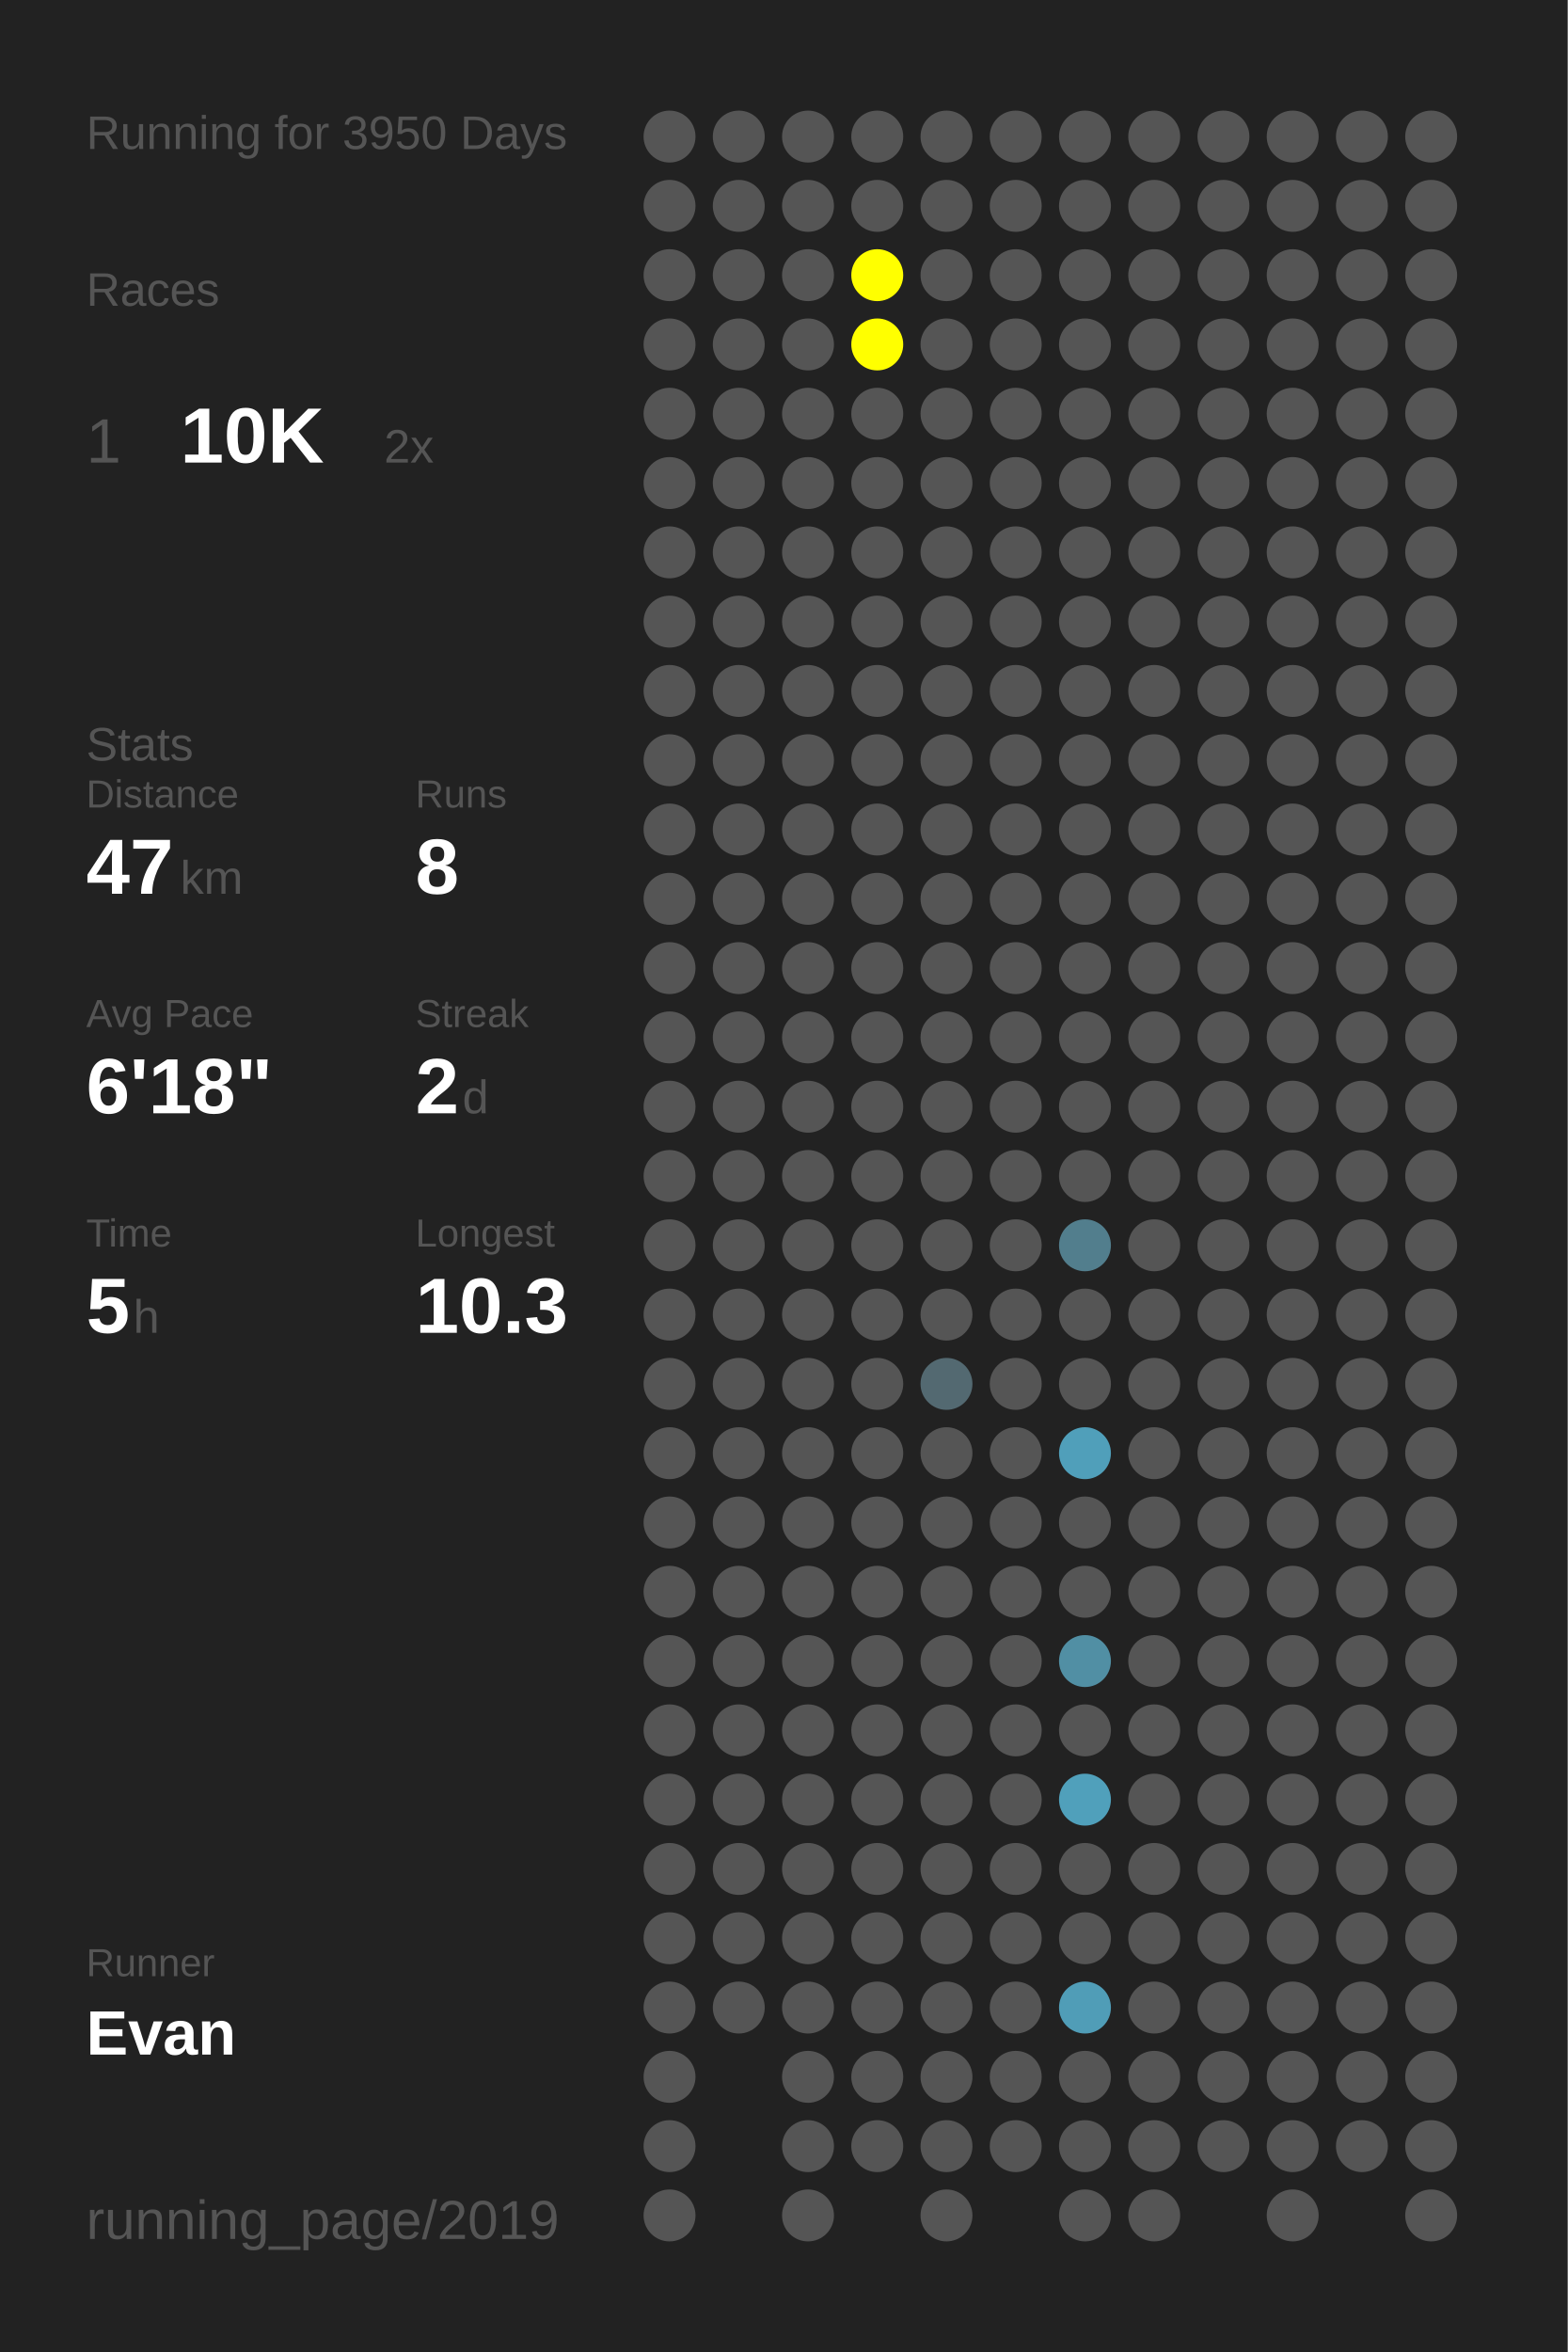
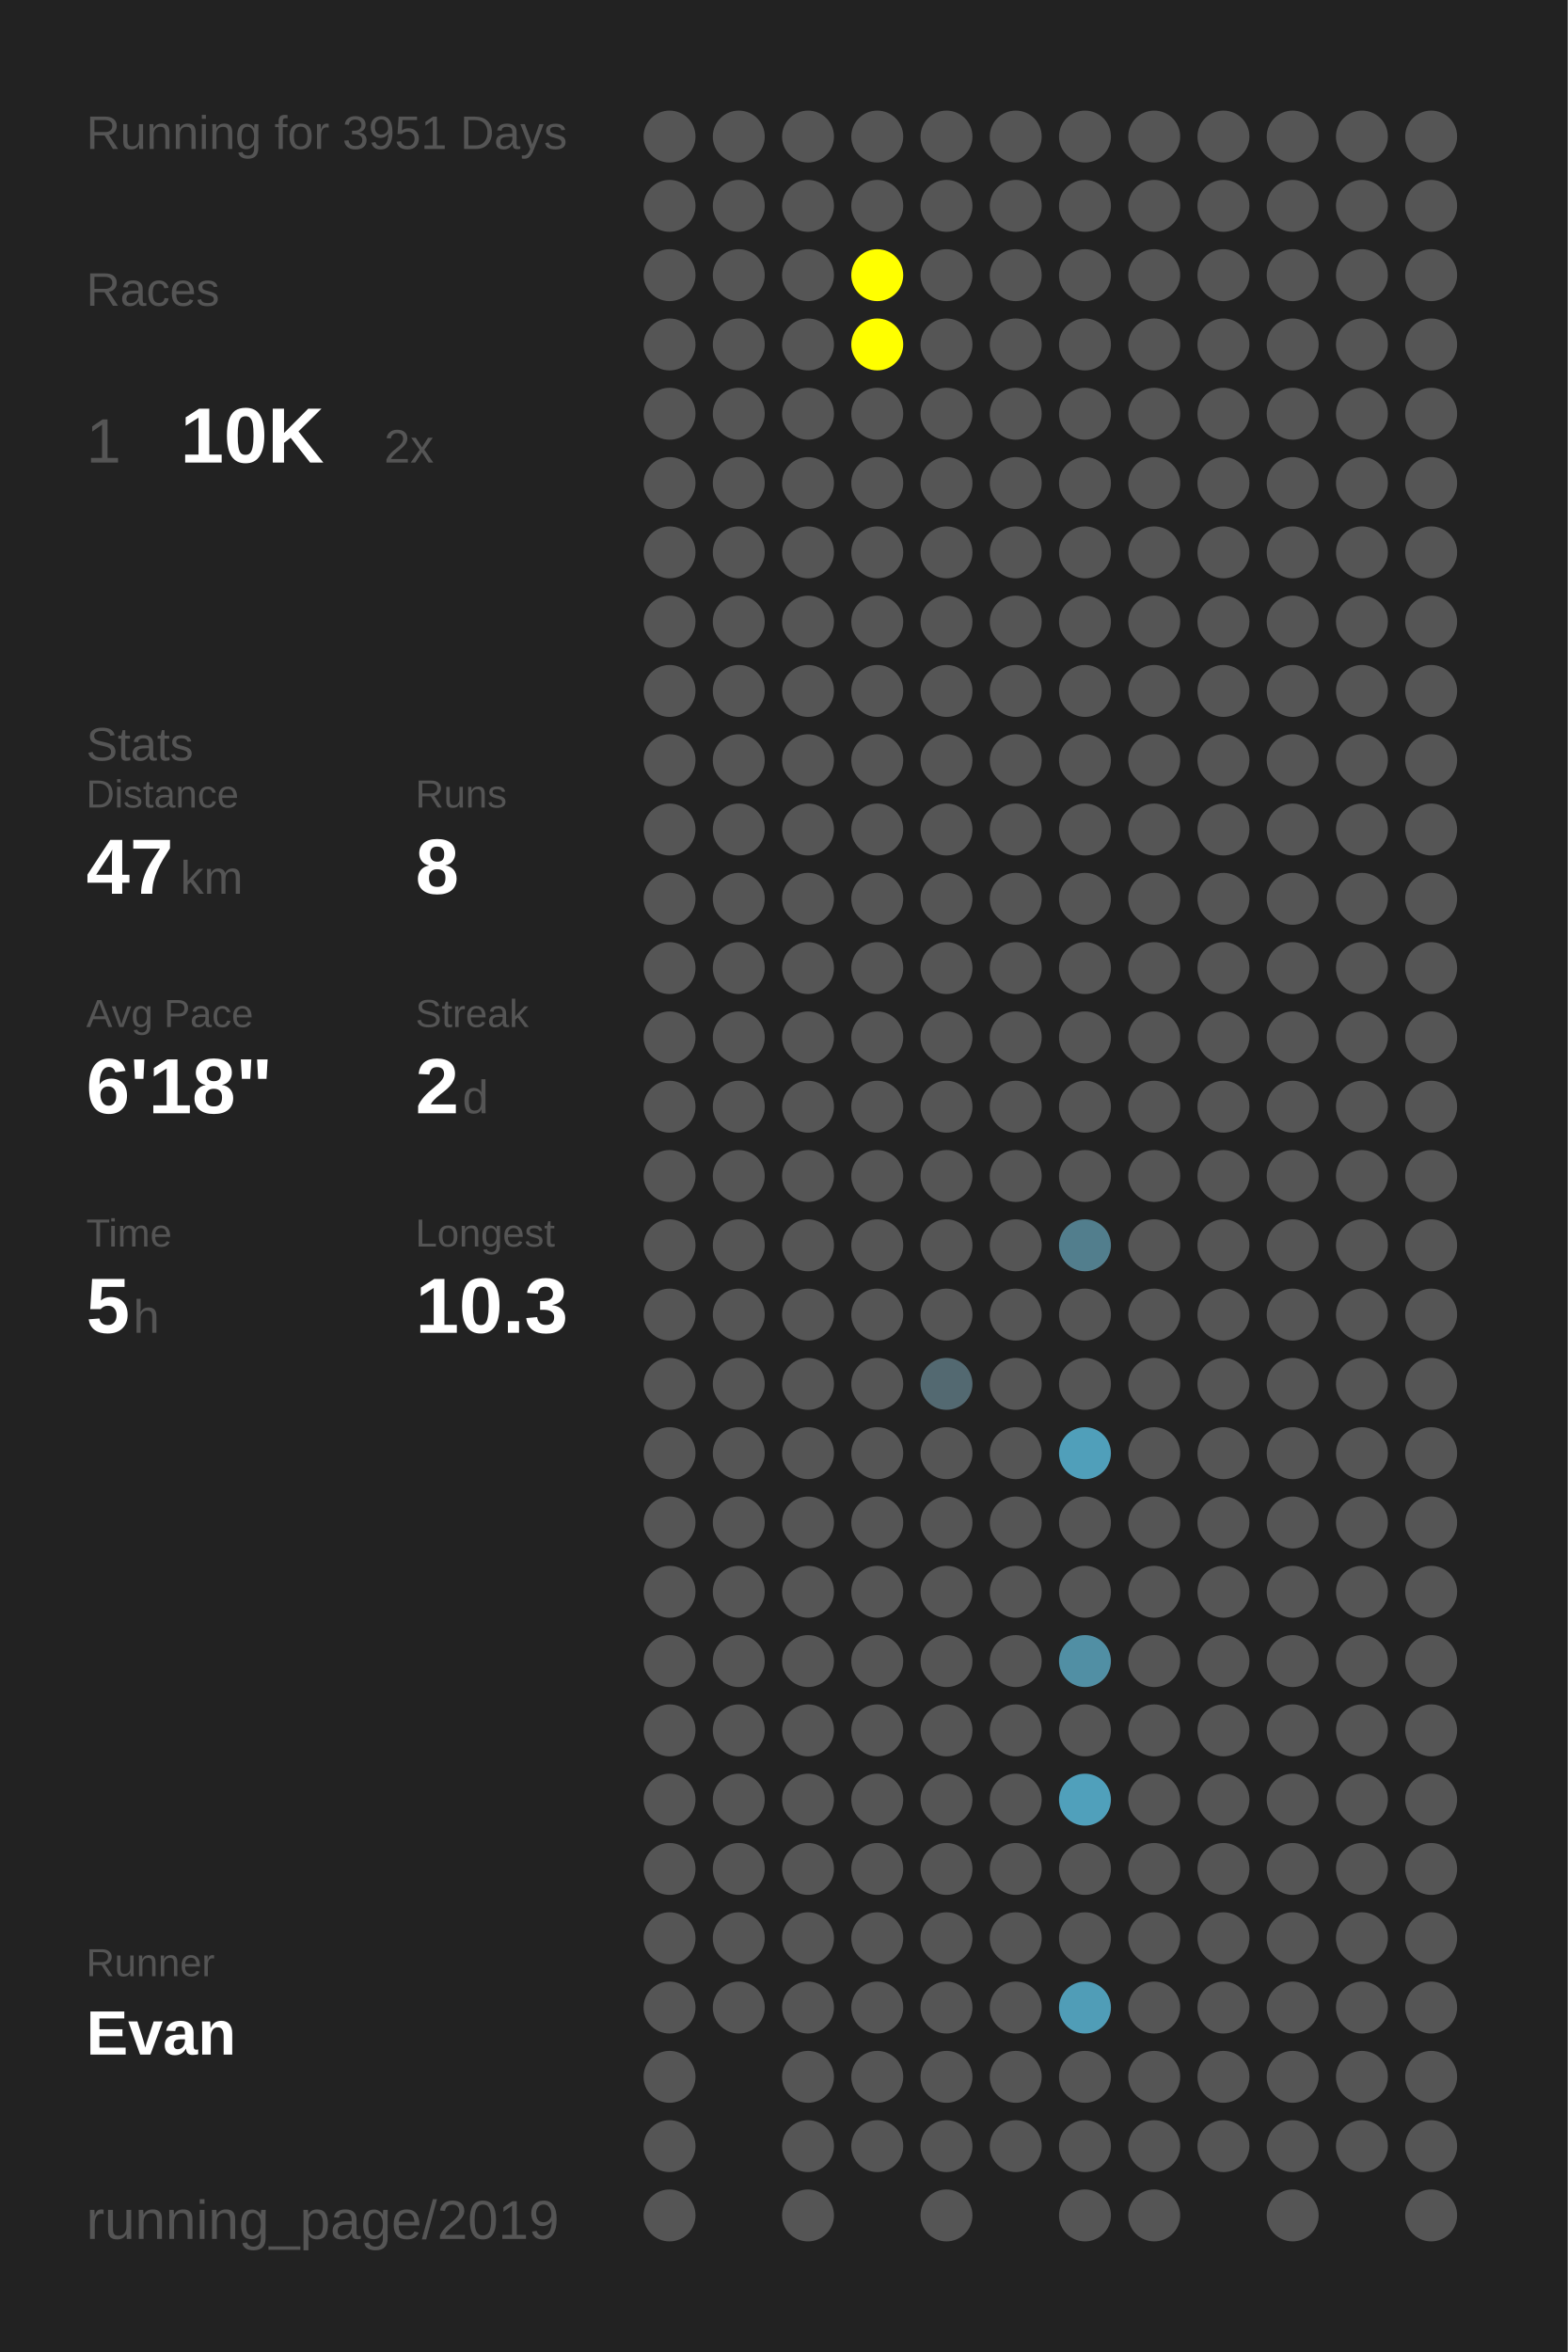
<svg xmlns="http://www.w3.org/2000/svg" baseProfile="full" height="300mm" version="1.1" viewBox="0,0,200,300" width="200mm">
  <defs />
  <rect fill="#222222" height="300" width="200" x="0" y="0" />
-   <text fill="#555555" style="font-size:6px; font-family:Arial;" x="11" y="19">Running for 3950 Days</text>
+   <text fill="#555555" style="font-size:6px; font-family:Arial;" x="11" y="19">Running for 3951 Days</text>
  <text fill="#555555" style="font-size:6px; font-family:Arial;" x="11" y="39">Races</text>
  <text fill="#555555" style="font-size:8px; font-family:Arial;" x="11" y="59">1</text>
  <text fill="#FFFFFF" style="font-size:10px; font-family:Arial; font-weight:bold;" x="23" y="59">10K</text>
  <text fill="#555555" style="font-size:6px; font-family:Arial;" x="49" y="59">2x</text>
  <text fill="#555555" style="font-size:6px; font-family:Arial;" x="11" y="97">Stats</text>
  <text fill="#555555" style="font-size:5px; font-family:Arial;" x="11" y="103">Distance</text>
  <text fill="#FFFFFF" style="font-size:10px; font-family:Arial; font-weight:bold;" x="11" y="114">47</text>
  <text fill="#555555" style="font-size:6px; font-family:Arial;" x="23" y="114">km</text>
  <text fill="#555555" style="font-size:5px; font-family:Arial;" x="53" y="103">Runs</text>
  <text fill="#FFFFFF" style="font-size:10px; font-family:Arial; font-weight:bold;" x="53" y="114">8</text>
  <text fill="#555555" style="font-size:5px; font-family:Arial;" x="11" y="131">Avg Pace</text>
  <text fill="#FFFFFF" style="font-size:10px; font-family:Arial; font-weight:bold;" x="11" y="142">6'18"</text>
  <text fill="#555555" style="font-size:5px; font-family:Arial;" x="53" y="131">Streak</text>
  <text fill="#FFFFFF" style="font-size:10px; font-family:Arial; font-weight:bold;" x="53" y="142">2</text>
  <text fill="#555555" style="font-size:6px; font-family:Arial;" x="59" y="142">d</text>
  <text fill="#555555" style="font-size:5px; font-family:Arial;" x="11" y="159">Time</text>
  <text fill="#FFFFFF" style="font-size:10px; font-family:Arial; font-weight:bold;" x="11" y="170">5</text>
  <text fill="#555555" style="font-size:6px; font-family:Arial;" x="17" y="170">h</text>
  <text fill="#555555" style="font-size:5px; font-family:Arial;" x="53" y="159">Longest</text>
  <text fill="#FFFFFF" style="font-size:10px; font-family:Arial; font-weight:bold;" x="53" y="170">10.3</text>
  <text fill="#555555" style="font-size:5px; font-family:Arial;" x="11" y="252.065">Runner</text>
  <text fill="#FFFFFF" style="font-size:8px; font-family:Arial; font-weight:bold;" x="11" y="262.065">Evan</text>
  <text fill="#555555" style="font-size:7px; font-family:Arial;" x="11" y="285.581">running_page/2019</text>
  <circle cx="85.417" cy="17.419" fill="#555555" r="3.312" />
  <circle cx="85.417" cy="26.258" fill="#555555" r="3.312" />
  <circle cx="85.417" cy="35.097" fill="#555555" r="3.312" />
  <circle cx="85.417" cy="43.935" fill="#555555" r="3.312" />
  <circle cx="85.417" cy="52.774" fill="#555555" r="3.312" />
  <circle cx="85.417" cy="61.613" fill="#555555" r="3.312" />
  <circle cx="85.417" cy="70.452" fill="#555555" r="3.312" />
  <circle cx="85.417" cy="79.29" fill="#555555" r="3.312" />
  <circle cx="85.417" cy="88.129" fill="#555555" r="3.312" />
  <circle cx="85.417" cy="96.968" fill="#555555" r="3.312" />
  <circle cx="85.417" cy="105.806" fill="#555555" r="3.312" />
  <circle cx="85.417" cy="114.645" fill="#555555" r="3.312" />
  <circle cx="85.417" cy="123.484" fill="#555555" r="3.312" />
  <circle cx="85.417" cy="132.323" fill="#555555" r="3.312" />
  <circle cx="85.417" cy="141.161" fill="#555555" r="3.312" />
  <circle cx="85.417" cy="150" fill="#555555" r="3.312" />
  <circle cx="85.417" cy="158.839" fill="#555555" r="3.312" />
  <circle cx="85.417" cy="167.677" fill="#555555" r="3.312" />
  <circle cx="85.417" cy="176.516" fill="#555555" r="3.312" />
  <circle cx="85.417" cy="185.355" fill="#555555" r="3.312" />
  <circle cx="85.417" cy="194.194" fill="#555555" r="3.312" />
  <circle cx="85.417" cy="203.032" fill="#555555" r="3.312" />
  <circle cx="85.417" cy="211.871" fill="#555555" r="3.312" />
  <circle cx="85.417" cy="220.71" fill="#555555" r="3.312" />
  <circle cx="85.417" cy="229.548" fill="#555555" r="3.312" />
  <circle cx="85.417" cy="238.387" fill="#555555" r="3.312" />
  <circle cx="85.417" cy="247.226" fill="#555555" r="3.312" />
  <circle cx="85.417" cy="256.065" fill="#555555" r="3.312" />
  <circle cx="85.417" cy="264.903" fill="#555555" r="3.312" />
  <circle cx="85.417" cy="273.742" fill="#555555" r="3.312" />
  <circle cx="85.417" cy="282.581" fill="#555555" r="3.312" />
  <circle cx="94.25" cy="17.419" fill="#555555" r="3.312" />
  <circle cx="94.25" cy="26.258" fill="#555555" r="3.312" />
  <circle cx="94.25" cy="35.097" fill="#555555" r="3.312" />
  <circle cx="94.25" cy="43.935" fill="#555555" r="3.312" />
  <circle cx="94.25" cy="52.774" fill="#555555" r="3.312" />
  <circle cx="94.25" cy="61.613" fill="#555555" r="3.312" />
  <circle cx="94.25" cy="70.452" fill="#555555" r="3.312" />
  <circle cx="94.25" cy="79.29" fill="#555555" r="3.312" />
  <circle cx="94.25" cy="88.129" fill="#555555" r="3.312" />
  <circle cx="94.25" cy="96.968" fill="#555555" r="3.312" />
  <circle cx="94.25" cy="105.806" fill="#555555" r="3.312" />
  <circle cx="94.25" cy="114.645" fill="#555555" r="3.312" />
  <circle cx="94.25" cy="123.484" fill="#555555" r="3.312" />
  <circle cx="94.25" cy="132.323" fill="#555555" r="3.312" />
  <circle cx="94.25" cy="141.161" fill="#555555" r="3.312" />
  <circle cx="94.25" cy="150" fill="#555555" r="3.312" />
  <circle cx="94.25" cy="158.839" fill="#555555" r="3.312" />
  <circle cx="94.25" cy="167.677" fill="#555555" r="3.312" />
  <circle cx="94.25" cy="176.516" fill="#555555" r="3.312" />
  <circle cx="94.25" cy="185.355" fill="#555555" r="3.312" />
  <circle cx="94.25" cy="194.194" fill="#555555" r="3.312" />
  <circle cx="94.25" cy="203.032" fill="#555555" r="3.312" />
  <circle cx="94.25" cy="211.871" fill="#555555" r="3.312" />
  <circle cx="94.25" cy="220.71" fill="#555555" r="3.312" />
  <circle cx="94.25" cy="229.548" fill="#555555" r="3.312" />
  <circle cx="94.25" cy="238.387" fill="#555555" r="3.312" />
  <circle cx="94.25" cy="247.226" fill="#555555" r="3.312" />
  <circle cx="94.25" cy="256.065" fill="#555555" r="3.312" />
  <circle cx="103.083" cy="17.419" fill="#555555" r="3.312" />
  <circle cx="103.083" cy="26.258" fill="#555555" r="3.312" />
  <circle cx="103.083" cy="35.097" fill="#555555" r="3.312" />
  <circle cx="103.083" cy="43.935" fill="#555555" r="3.312" />
  <circle cx="103.083" cy="52.774" fill="#555555" r="3.312" />
  <circle cx="103.083" cy="61.613" fill="#555555" r="3.312" />
  <circle cx="103.083" cy="70.452" fill="#555555" r="3.312" />
  <circle cx="103.083" cy="79.29" fill="#555555" r="3.312" />
  <circle cx="103.083" cy="88.129" fill="#555555" r="3.312" />
  <circle cx="103.083" cy="96.968" fill="#555555" r="3.312" />
  <circle cx="103.083" cy="105.806" fill="#555555" r="3.312" />
  <circle cx="103.083" cy="114.645" fill="#555555" r="3.312" />
  <circle cx="103.083" cy="123.484" fill="#555555" r="3.312" />
  <circle cx="103.083" cy="132.323" fill="#555555" r="3.312" />
  <circle cx="103.083" cy="141.161" fill="#555555" r="3.312" />
  <circle cx="103.083" cy="150" fill="#555555" r="3.312" />
  <circle cx="103.083" cy="158.839" fill="#555555" r="3.312" />
  <circle cx="103.083" cy="167.677" fill="#555555" r="3.312" />
  <circle cx="103.083" cy="176.516" fill="#555555" r="3.312" />
  <circle cx="103.083" cy="185.355" fill="#555555" r="3.312" />
  <circle cx="103.083" cy="194.194" fill="#555555" r="3.312" />
  <circle cx="103.083" cy="203.032" fill="#555555" r="3.312" />
  <circle cx="103.083" cy="211.871" fill="#555555" r="3.312" />
  <circle cx="103.083" cy="220.71" fill="#555555" r="3.312" />
  <circle cx="103.083" cy="229.548" fill="#555555" r="3.312" />
  <circle cx="103.083" cy="238.387" fill="#555555" r="3.312" />
  <circle cx="103.083" cy="247.226" fill="#555555" r="3.312" />
  <circle cx="103.083" cy="256.065" fill="#555555" r="3.312" />
  <circle cx="103.083" cy="264.903" fill="#555555" r="3.312" />
  <circle cx="103.083" cy="273.742" fill="#555555" r="3.312" />
  <circle cx="103.083" cy="282.581" fill="#555555" r="3.312" />
  <circle cx="111.917" cy="17.419" fill="#555555" r="3.312" />
  <circle cx="111.917" cy="26.258" fill="#555555" r="3.312" />
  <circle cx="111.917" cy="35.097" fill="#FFFF00" r="3.312" />
  <circle cx="111.917" cy="43.935" fill="#FFFF00" r="3.312" />
  <circle cx="111.917" cy="52.774" fill="#555555" r="3.312" />
  <circle cx="111.917" cy="61.613" fill="#555555" r="3.312" />
  <circle cx="111.917" cy="70.452" fill="#555555" r="3.312" />
  <circle cx="111.917" cy="79.29" fill="#555555" r="3.312" />
  <circle cx="111.917" cy="88.129" fill="#555555" r="3.312" />
  <circle cx="111.917" cy="96.968" fill="#555555" r="3.312" />
  <circle cx="111.917" cy="105.806" fill="#555555" r="3.312" />
  <circle cx="111.917" cy="114.645" fill="#555555" r="3.312" />
  <circle cx="111.917" cy="123.484" fill="#555555" r="3.312" />
  <circle cx="111.917" cy="132.323" fill="#555555" r="3.312" />
  <circle cx="111.917" cy="141.161" fill="#555555" r="3.312" />
  <circle cx="111.917" cy="150" fill="#555555" r="3.312" />
  <circle cx="111.917" cy="158.839" fill="#555555" r="3.312" />
  <circle cx="111.917" cy="167.677" fill="#555555" r="3.312" />
  <circle cx="111.917" cy="176.516" fill="#555555" r="3.312" />
  <circle cx="111.917" cy="185.355" fill="#555555" r="3.312" />
  <circle cx="111.917" cy="194.194" fill="#555555" r="3.312" />
  <circle cx="111.917" cy="203.032" fill="#555555" r="3.312" />
  <circle cx="111.917" cy="211.871" fill="#555555" r="3.312" />
  <circle cx="111.917" cy="220.71" fill="#555555" r="3.312" />
  <circle cx="111.917" cy="229.548" fill="#555555" r="3.312" />
  <circle cx="111.917" cy="238.387" fill="#555555" r="3.312" />
  <circle cx="111.917" cy="247.226" fill="#555555" r="3.312" />
  <circle cx="111.917" cy="256.065" fill="#555555" r="3.312" />
  <circle cx="111.917" cy="264.903" fill="#555555" r="3.312" />
  <circle cx="111.917" cy="273.742" fill="#555555" r="3.312" />
  <circle cx="120.75" cy="17.419" fill="#555555" r="3.312" />
  <circle cx="120.75" cy="26.258" fill="#555555" r="3.312" />
  <circle cx="120.75" cy="35.097" fill="#555555" r="3.312" />
  <circle cx="120.75" cy="43.935" fill="#555555" r="3.312" />
  <circle cx="120.75" cy="52.774" fill="#555555" r="3.312" />
  <circle cx="120.75" cy="61.613" fill="#555555" r="3.312" />
  <circle cx="120.75" cy="70.452" fill="#555555" r="3.312" />
  <circle cx="120.75" cy="79.29" fill="#555555" r="3.312" />
  <circle cx="120.75" cy="88.129" fill="#555555" r="3.312" />
  <circle cx="120.75" cy="96.968" fill="#555555" r="3.312" />
  <circle cx="120.75" cy="105.806" fill="#555555" r="3.312" />
  <circle cx="120.75" cy="114.645" fill="#555555" r="3.312" />
  <circle cx="120.75" cy="123.484" fill="#555555" r="3.312" />
  <circle cx="120.75" cy="132.323" fill="#555555" r="3.312" />
  <circle cx="120.75" cy="141.161" fill="#555555" r="3.312" />
  <circle cx="120.75" cy="150" fill="#555555" r="3.312" />
  <circle cx="120.75" cy="158.839" fill="#555555" r="3.312" />
  <circle cx="120.75" cy="167.677" fill="#555555" r="3.312" />
  <circle cx="120.75" cy="176.516" fill="#536971" r="3.312" />
  <circle cx="120.75" cy="185.355" fill="#555555" r="3.312" />
  <circle cx="120.75" cy="194.194" fill="#555555" r="3.312" />
  <circle cx="120.75" cy="203.032" fill="#555555" r="3.312" />
  <circle cx="120.75" cy="211.871" fill="#555555" r="3.312" />
  <circle cx="120.75" cy="220.71" fill="#555555" r="3.312" />
  <circle cx="120.75" cy="229.548" fill="#555555" r="3.312" />
  <circle cx="120.75" cy="238.387" fill="#555555" r="3.312" />
  <circle cx="120.75" cy="247.226" fill="#555555" r="3.312" />
  <circle cx="120.75" cy="256.065" fill="#555555" r="3.312" />
  <circle cx="120.75" cy="264.903" fill="#555555" r="3.312" />
  <circle cx="120.75" cy="273.742" fill="#555555" r="3.312" />
  <circle cx="120.75" cy="282.581" fill="#555555" r="3.312" />
  <circle cx="129.583" cy="17.419" fill="#555555" r="3.312" />
  <circle cx="129.583" cy="26.258" fill="#555555" r="3.312" />
  <circle cx="129.583" cy="35.097" fill="#555555" r="3.312" />
  <circle cx="129.583" cy="43.935" fill="#555555" r="3.312" />
  <circle cx="129.583" cy="52.774" fill="#555555" r="3.312" />
  <circle cx="129.583" cy="61.613" fill="#555555" r="3.312" />
  <circle cx="129.583" cy="70.452" fill="#555555" r="3.312" />
  <circle cx="129.583" cy="79.29" fill="#555555" r="3.312" />
  <circle cx="129.583" cy="88.129" fill="#555555" r="3.312" />
  <circle cx="129.583" cy="96.968" fill="#555555" r="3.312" />
  <circle cx="129.583" cy="105.806" fill="#555555" r="3.312" />
  <circle cx="129.583" cy="114.645" fill="#555555" r="3.312" />
  <circle cx="129.583" cy="123.484" fill="#555555" r="3.312" />
  <circle cx="129.583" cy="132.323" fill="#555555" r="3.312" />
  <circle cx="129.583" cy="141.161" fill="#555555" r="3.312" />
  <circle cx="129.583" cy="150" fill="#555555" r="3.312" />
  <circle cx="129.583" cy="158.839" fill="#555555" r="3.312" />
  <circle cx="129.583" cy="167.677" fill="#555555" r="3.312" />
  <circle cx="129.583" cy="176.516" fill="#555555" r="3.312" />
  <circle cx="129.583" cy="185.355" fill="#555555" r="3.312" />
  <circle cx="129.583" cy="194.194" fill="#555555" r="3.312" />
  <circle cx="129.583" cy="203.032" fill="#555555" r="3.312" />
  <circle cx="129.583" cy="211.871" fill="#555555" r="3.312" />
  <circle cx="129.583" cy="220.71" fill="#555555" r="3.312" />
  <circle cx="129.583" cy="229.548" fill="#555555" r="3.312" />
  <circle cx="129.583" cy="238.387" fill="#555555" r="3.312" />
  <circle cx="129.583" cy="247.226" fill="#555555" r="3.312" />
  <circle cx="129.583" cy="256.065" fill="#555555" r="3.312" />
  <circle cx="129.583" cy="264.903" fill="#555555" r="3.312" />
  <circle cx="129.583" cy="273.742" fill="#555555" r="3.312" />
  <circle cx="138.417" cy="17.419" fill="#555555" r="3.312" />
  <circle cx="138.417" cy="26.258" fill="#555555" r="3.312" />
  <circle cx="138.417" cy="35.097" fill="#555555" r="3.312" />
  <circle cx="138.417" cy="43.935" fill="#555555" r="3.312" />
  <circle cx="138.417" cy="52.774" fill="#555555" r="3.312" />
  <circle cx="138.417" cy="61.613" fill="#555555" r="3.312" />
  <circle cx="138.417" cy="70.452" fill="#555555" r="3.312" />
  <circle cx="138.417" cy="79.29" fill="#555555" r="3.312" />
  <circle cx="138.417" cy="88.129" fill="#555555" r="3.312" />
  <circle cx="138.417" cy="96.968" fill="#555555" r="3.312" />
  <circle cx="138.417" cy="105.806" fill="#555555" r="3.312" />
  <circle cx="138.417" cy="114.645" fill="#555555" r="3.312" />
  <circle cx="138.417" cy="123.484" fill="#555555" r="3.312" />
  <circle cx="138.417" cy="132.323" fill="#555555" r="3.312" />
  <circle cx="138.417" cy="141.161" fill="#555555" r="3.312" />
  <circle cx="138.417" cy="150" fill="#555555" r="3.312" />
  <circle cx="138.417" cy="158.839" fill="#527e8d" r="3.312" />
  <circle cx="138.417" cy="167.677" fill="#555555" r="3.312" />
  <circle cx="138.417" cy="176.516" fill="#555555" r="3.312" />
  <circle cx="138.417" cy="185.355" fill="#509fba" r="3.312" />
  <circle cx="138.417" cy="194.194" fill="#555555" r="3.312" />
  <circle cx="138.417" cy="203.032" fill="#555555" r="3.312" />
  <circle cx="138.417" cy="211.871" fill="#518fa4" r="3.312" />
  <circle cx="138.417" cy="220.71" fill="#555555" r="3.312" />
  <circle cx="138.417" cy="229.548" fill="#50a0bb" r="3.312" />
  <circle cx="138.417" cy="238.387" fill="#555555" r="3.312" />
  <circle cx="138.417" cy="247.226" fill="#555555" r="3.312" />
  <circle cx="138.417" cy="256.065" fill="#509db7" r="3.312" />
  <circle cx="138.417" cy="264.903" fill="#555555" r="3.312" />
  <circle cx="138.417" cy="273.742" fill="#555555" r="3.312" />
  <circle cx="138.417" cy="282.581" fill="#555555" r="3.312" />
  <circle cx="147.25" cy="17.419" fill="#555555" r="3.312" />
  <circle cx="147.25" cy="26.258" fill="#555555" r="3.312" />
  <circle cx="147.25" cy="35.097" fill="#555555" r="3.312" />
  <circle cx="147.25" cy="43.935" fill="#555555" r="3.312" />
  <circle cx="147.25" cy="52.774" fill="#555555" r="3.312" />
  <circle cx="147.25" cy="61.613" fill="#555555" r="3.312" />
  <circle cx="147.25" cy="70.452" fill="#555555" r="3.312" />
  <circle cx="147.25" cy="79.29" fill="#555555" r="3.312" />
  <circle cx="147.25" cy="88.129" fill="#555555" r="3.312" />
  <circle cx="147.25" cy="96.968" fill="#555555" r="3.312" />
  <circle cx="147.25" cy="105.806" fill="#555555" r="3.312" />
  <circle cx="147.25" cy="114.645" fill="#555555" r="3.312" />
  <circle cx="147.25" cy="123.484" fill="#555555" r="3.312" />
  <circle cx="147.25" cy="132.323" fill="#555555" r="3.312" />
  <circle cx="147.25" cy="141.161" fill="#555555" r="3.312" />
  <circle cx="147.25" cy="150" fill="#555555" r="3.312" />
  <circle cx="147.25" cy="158.839" fill="#555555" r="3.312" />
  <circle cx="147.25" cy="167.677" fill="#555555" r="3.312" />
  <circle cx="147.25" cy="176.516" fill="#555555" r="3.312" />
  <circle cx="147.25" cy="185.355" fill="#555555" r="3.312" />
  <circle cx="147.25" cy="194.194" fill="#555555" r="3.312" />
  <circle cx="147.25" cy="203.032" fill="#555555" r="3.312" />
  <circle cx="147.25" cy="211.871" fill="#555555" r="3.312" />
  <circle cx="147.25" cy="220.71" fill="#555555" r="3.312" />
  <circle cx="147.25" cy="229.548" fill="#555555" r="3.312" />
  <circle cx="147.25" cy="238.387" fill="#555555" r="3.312" />
  <circle cx="147.25" cy="247.226" fill="#555555" r="3.312" />
  <circle cx="147.25" cy="256.065" fill="#555555" r="3.312" />
  <circle cx="147.25" cy="264.903" fill="#555555" r="3.312" />
  <circle cx="147.25" cy="273.742" fill="#555555" r="3.312" />
  <circle cx="147.25" cy="282.581" fill="#555555" r="3.312" />
  <circle cx="156.083" cy="17.419" fill="#555555" r="3.312" />
  <circle cx="156.083" cy="26.258" fill="#555555" r="3.312" />
  <circle cx="156.083" cy="35.097" fill="#555555" r="3.312" />
  <circle cx="156.083" cy="43.935" fill="#555555" r="3.312" />
  <circle cx="156.083" cy="52.774" fill="#555555" r="3.312" />
  <circle cx="156.083" cy="61.613" fill="#555555" r="3.312" />
  <circle cx="156.083" cy="70.452" fill="#555555" r="3.312" />
  <circle cx="156.083" cy="79.29" fill="#555555" r="3.312" />
  <circle cx="156.083" cy="88.129" fill="#555555" r="3.312" />
  <circle cx="156.083" cy="96.968" fill="#555555" r="3.312" />
  <circle cx="156.083" cy="105.806" fill="#555555" r="3.312" />
  <circle cx="156.083" cy="114.645" fill="#555555" r="3.312" />
  <circle cx="156.083" cy="123.484" fill="#555555" r="3.312" />
  <circle cx="156.083" cy="132.323" fill="#555555" r="3.312" />
  <circle cx="156.083" cy="141.161" fill="#555555" r="3.312" />
  <circle cx="156.083" cy="150" fill="#555555" r="3.312" />
  <circle cx="156.083" cy="158.839" fill="#555555" r="3.312" />
  <circle cx="156.083" cy="167.677" fill="#555555" r="3.312" />
  <circle cx="156.083" cy="176.516" fill="#555555" r="3.312" />
  <circle cx="156.083" cy="185.355" fill="#555555" r="3.312" />
  <circle cx="156.083" cy="194.194" fill="#555555" r="3.312" />
  <circle cx="156.083" cy="203.032" fill="#555555" r="3.312" />
  <circle cx="156.083" cy="211.871" fill="#555555" r="3.312" />
  <circle cx="156.083" cy="220.71" fill="#555555" r="3.312" />
  <circle cx="156.083" cy="229.548" fill="#555555" r="3.312" />
  <circle cx="156.083" cy="238.387" fill="#555555" r="3.312" />
  <circle cx="156.083" cy="247.226" fill="#555555" r="3.312" />
  <circle cx="156.083" cy="256.065" fill="#555555" r="3.312" />
  <circle cx="156.083" cy="264.903" fill="#555555" r="3.312" />
  <circle cx="156.083" cy="273.742" fill="#555555" r="3.312" />
  <circle cx="164.917" cy="17.419" fill="#555555" r="3.312" />
  <circle cx="164.917" cy="26.258" fill="#555555" r="3.312" />
  <circle cx="164.917" cy="35.097" fill="#555555" r="3.312" />
  <circle cx="164.917" cy="43.935" fill="#555555" r="3.312" />
  <circle cx="164.917" cy="52.774" fill="#555555" r="3.312" />
  <circle cx="164.917" cy="61.613" fill="#555555" r="3.312" />
  <circle cx="164.917" cy="70.452" fill="#555555" r="3.312" />
  <circle cx="164.917" cy="79.29" fill="#555555" r="3.312" />
  <circle cx="164.917" cy="88.129" fill="#555555" r="3.312" />
  <circle cx="164.917" cy="96.968" fill="#555555" r="3.312" />
  <circle cx="164.917" cy="105.806" fill="#555555" r="3.312" />
  <circle cx="164.917" cy="114.645" fill="#555555" r="3.312" />
  <circle cx="164.917" cy="123.484" fill="#555555" r="3.312" />
  <circle cx="164.917" cy="132.323" fill="#555555" r="3.312" />
  <circle cx="164.917" cy="141.161" fill="#555555" r="3.312" />
  <circle cx="164.917" cy="150" fill="#555555" r="3.312" />
  <circle cx="164.917" cy="158.839" fill="#555555" r="3.312" />
  <circle cx="164.917" cy="167.677" fill="#555555" r="3.312" />
  <circle cx="164.917" cy="176.516" fill="#555555" r="3.312" />
  <circle cx="164.917" cy="185.355" fill="#555555" r="3.312" />
  <circle cx="164.917" cy="194.194" fill="#555555" r="3.312" />
  <circle cx="164.917" cy="203.032" fill="#555555" r="3.312" />
  <circle cx="164.917" cy="211.871" fill="#555555" r="3.312" />
  <circle cx="164.917" cy="220.71" fill="#555555" r="3.312" />
  <circle cx="164.917" cy="229.548" fill="#555555" r="3.312" />
  <circle cx="164.917" cy="238.387" fill="#555555" r="3.312" />
  <circle cx="164.917" cy="247.226" fill="#555555" r="3.312" />
  <circle cx="164.917" cy="256.065" fill="#555555" r="3.312" />
  <circle cx="164.917" cy="264.903" fill="#555555" r="3.312" />
  <circle cx="164.917" cy="273.742" fill="#555555" r="3.312" />
  <circle cx="164.917" cy="282.581" fill="#555555" r="3.312" />
  <circle cx="173.75" cy="17.419" fill="#555555" r="3.312" />
  <circle cx="173.75" cy="26.258" fill="#555555" r="3.312" />
  <circle cx="173.75" cy="35.097" fill="#555555" r="3.312" />
  <circle cx="173.75" cy="43.935" fill="#555555" r="3.312" />
  <circle cx="173.75" cy="52.774" fill="#555555" r="3.312" />
  <circle cx="173.75" cy="61.613" fill="#555555" r="3.312" />
  <circle cx="173.75" cy="70.452" fill="#555555" r="3.312" />
  <circle cx="173.75" cy="79.29" fill="#555555" r="3.312" />
  <circle cx="173.75" cy="88.129" fill="#555555" r="3.312" />
  <circle cx="173.75" cy="96.968" fill="#555555" r="3.312" />
  <circle cx="173.75" cy="105.806" fill="#555555" r="3.312" />
  <circle cx="173.75" cy="114.645" fill="#555555" r="3.312" />
  <circle cx="173.75" cy="123.484" fill="#555555" r="3.312" />
  <circle cx="173.75" cy="132.323" fill="#555555" r="3.312" />
  <circle cx="173.75" cy="141.161" fill="#555555" r="3.312" />
  <circle cx="173.75" cy="150" fill="#555555" r="3.312" />
  <circle cx="173.75" cy="158.839" fill="#555555" r="3.312" />
  <circle cx="173.75" cy="167.677" fill="#555555" r="3.312" />
  <circle cx="173.75" cy="176.516" fill="#555555" r="3.312" />
  <circle cx="173.75" cy="185.355" fill="#555555" r="3.312" />
  <circle cx="173.75" cy="194.194" fill="#555555" r="3.312" />
  <circle cx="173.75" cy="203.032" fill="#555555" r="3.312" />
  <circle cx="173.75" cy="211.871" fill="#555555" r="3.312" />
  <circle cx="173.75" cy="220.71" fill="#555555" r="3.312" />
  <circle cx="173.75" cy="229.548" fill="#555555" r="3.312" />
  <circle cx="173.75" cy="238.387" fill="#555555" r="3.312" />
  <circle cx="173.75" cy="247.226" fill="#555555" r="3.312" />
  <circle cx="173.75" cy="256.065" fill="#555555" r="3.312" />
  <circle cx="173.75" cy="264.903" fill="#555555" r="3.312" />
  <circle cx="173.75" cy="273.742" fill="#555555" r="3.312" />
  <circle cx="182.583" cy="17.419" fill="#555555" r="3.312" />
  <circle cx="182.583" cy="26.258" fill="#555555" r="3.312" />
  <circle cx="182.583" cy="35.097" fill="#555555" r="3.312" />
  <circle cx="182.583" cy="43.935" fill="#555555" r="3.312" />
  <circle cx="182.583" cy="52.774" fill="#555555" r="3.312" />
  <circle cx="182.583" cy="61.613" fill="#555555" r="3.312" />
  <circle cx="182.583" cy="70.452" fill="#555555" r="3.312" />
  <circle cx="182.583" cy="79.29" fill="#555555" r="3.312" />
  <circle cx="182.583" cy="88.129" fill="#555555" r="3.312" />
  <circle cx="182.583" cy="96.968" fill="#555555" r="3.312" />
  <circle cx="182.583" cy="105.806" fill="#555555" r="3.312" />
  <circle cx="182.583" cy="114.645" fill="#555555" r="3.312" />
  <circle cx="182.583" cy="123.484" fill="#555555" r="3.312" />
  <circle cx="182.583" cy="132.323" fill="#555555" r="3.312" />
  <circle cx="182.583" cy="141.161" fill="#555555" r="3.312" />
  <circle cx="182.583" cy="150" fill="#555555" r="3.312" />
  <circle cx="182.583" cy="158.839" fill="#555555" r="3.312" />
  <circle cx="182.583" cy="167.677" fill="#555555" r="3.312" />
  <circle cx="182.583" cy="176.516" fill="#555555" r="3.312" />
  <circle cx="182.583" cy="185.355" fill="#555555" r="3.312" />
  <circle cx="182.583" cy="194.194" fill="#555555" r="3.312" />
  <circle cx="182.583" cy="203.032" fill="#555555" r="3.312" />
  <circle cx="182.583" cy="211.871" fill="#555555" r="3.312" />
  <circle cx="182.583" cy="220.71" fill="#555555" r="3.312" />
  <circle cx="182.583" cy="229.548" fill="#555555" r="3.312" />
  <circle cx="182.583" cy="238.387" fill="#555555" r="3.312" />
  <circle cx="182.583" cy="247.226" fill="#555555" r="3.312" />
  <circle cx="182.583" cy="256.065" fill="#555555" r="3.312" />
  <circle cx="182.583" cy="264.903" fill="#555555" r="3.312" />
  <circle cx="182.583" cy="273.742" fill="#555555" r="3.312" />
  <circle cx="182.583" cy="282.581" fill="#555555" r="3.312" />
</svg>
